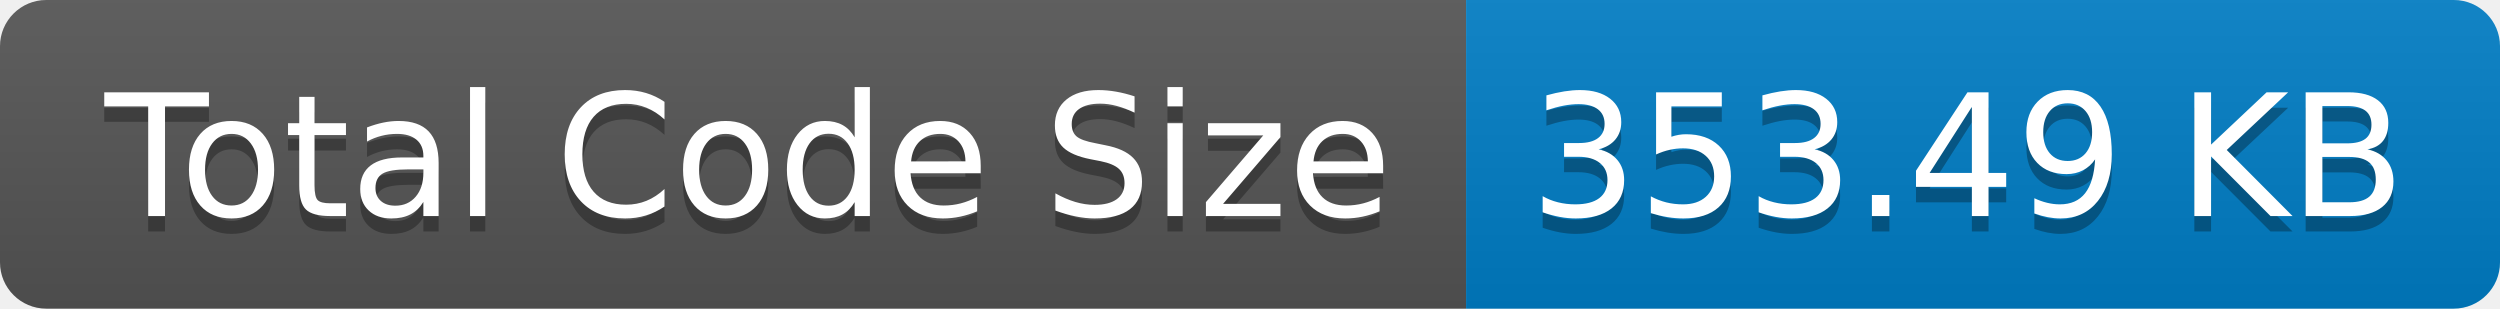
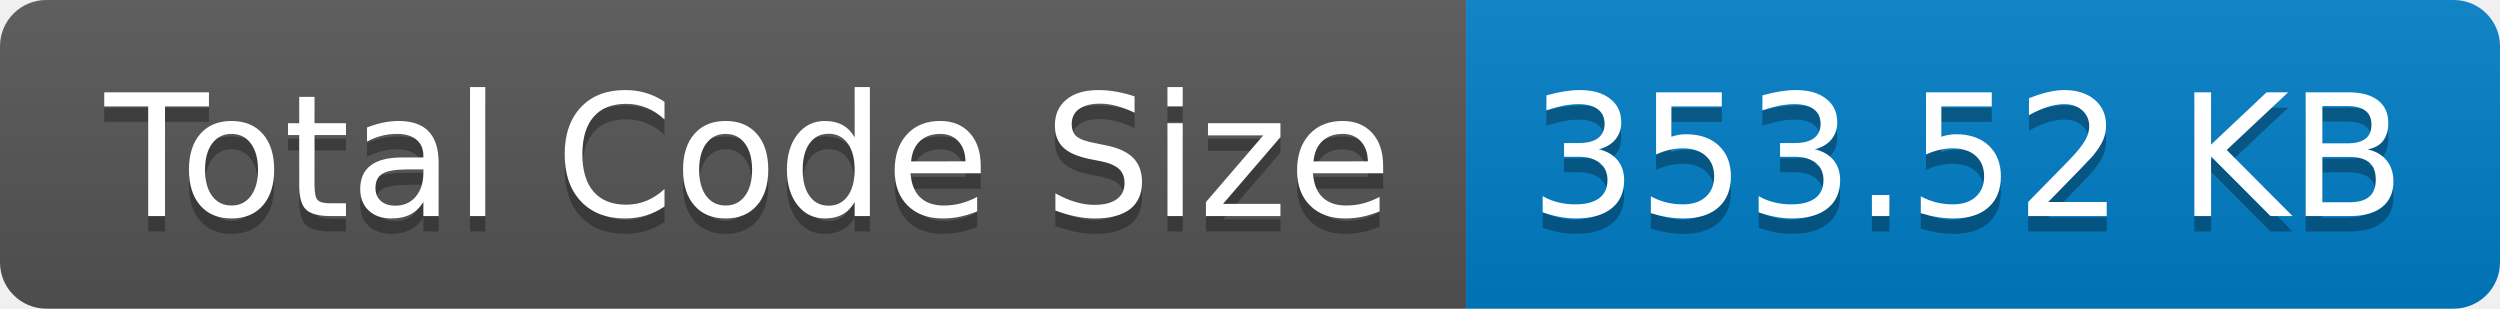
- <svg xmlns="http://www.w3.org/2000/svg" width="162" height="20" role="img" aria-label="Total Code Size: 353.49 KB">
+ <svg xmlns="http://www.w3.org/2000/svg" width="162" height="20" role="img" aria-label="Total Code Size: 353.52 KB">
  <linearGradient id="s" x2="0" y2="100%">
    <stop offset="0" stop-color="#bbb" stop-opacity=".1" />
    <stop offset="1" stop-opacity=".1" />
  </linearGradient>
  <clipPath id="r">
    <rect width="162" height="20" rx="3" fill="#fff" />
  </clipPath>
  <g clip-path="url(#r)">
    <rect width="95" height="20" fill="#555" />
    <rect x="95" width="67" height="20" fill="#007ec6" />
    <rect width="162" height="20" fill="url(#s)" />
  </g>
  <g fill="#fff" text-anchor="middle" font-family="Verdana,Geneva,DejaVu Sans,sans-serif" text-rendering="geometricPrecision" font-size="110">
    <text aria-hidden="true" x="485" y="150" fill="#010101" fill-opacity=".3" transform="scale(.1)" textLength="850">Total Code Size</text>
    <text x="485" y="140" transform="scale(.1)" fill="#fff" textLength="850">Total Code Size</text>
-     <text aria-hidden="true" x="1275" y="150" fill="#010101" fill-opacity=".3" transform="scale(.1)" textLength="570">353.49 KB</text>
-     <text x="1275" y="140" transform="scale(.1)" fill="#fff" textLength="570">353.49 KB</text>
+     <text aria-hidden="true" x="1275" y="150" fill="#010101" fill-opacity=".3" transform="scale(.1)" textLength="570">353.52 KB</text>
+     <text x="1275" y="140" transform="scale(.1)" fill="#fff" textLength="570">353.52 KB</text>
  </g>
</svg>
